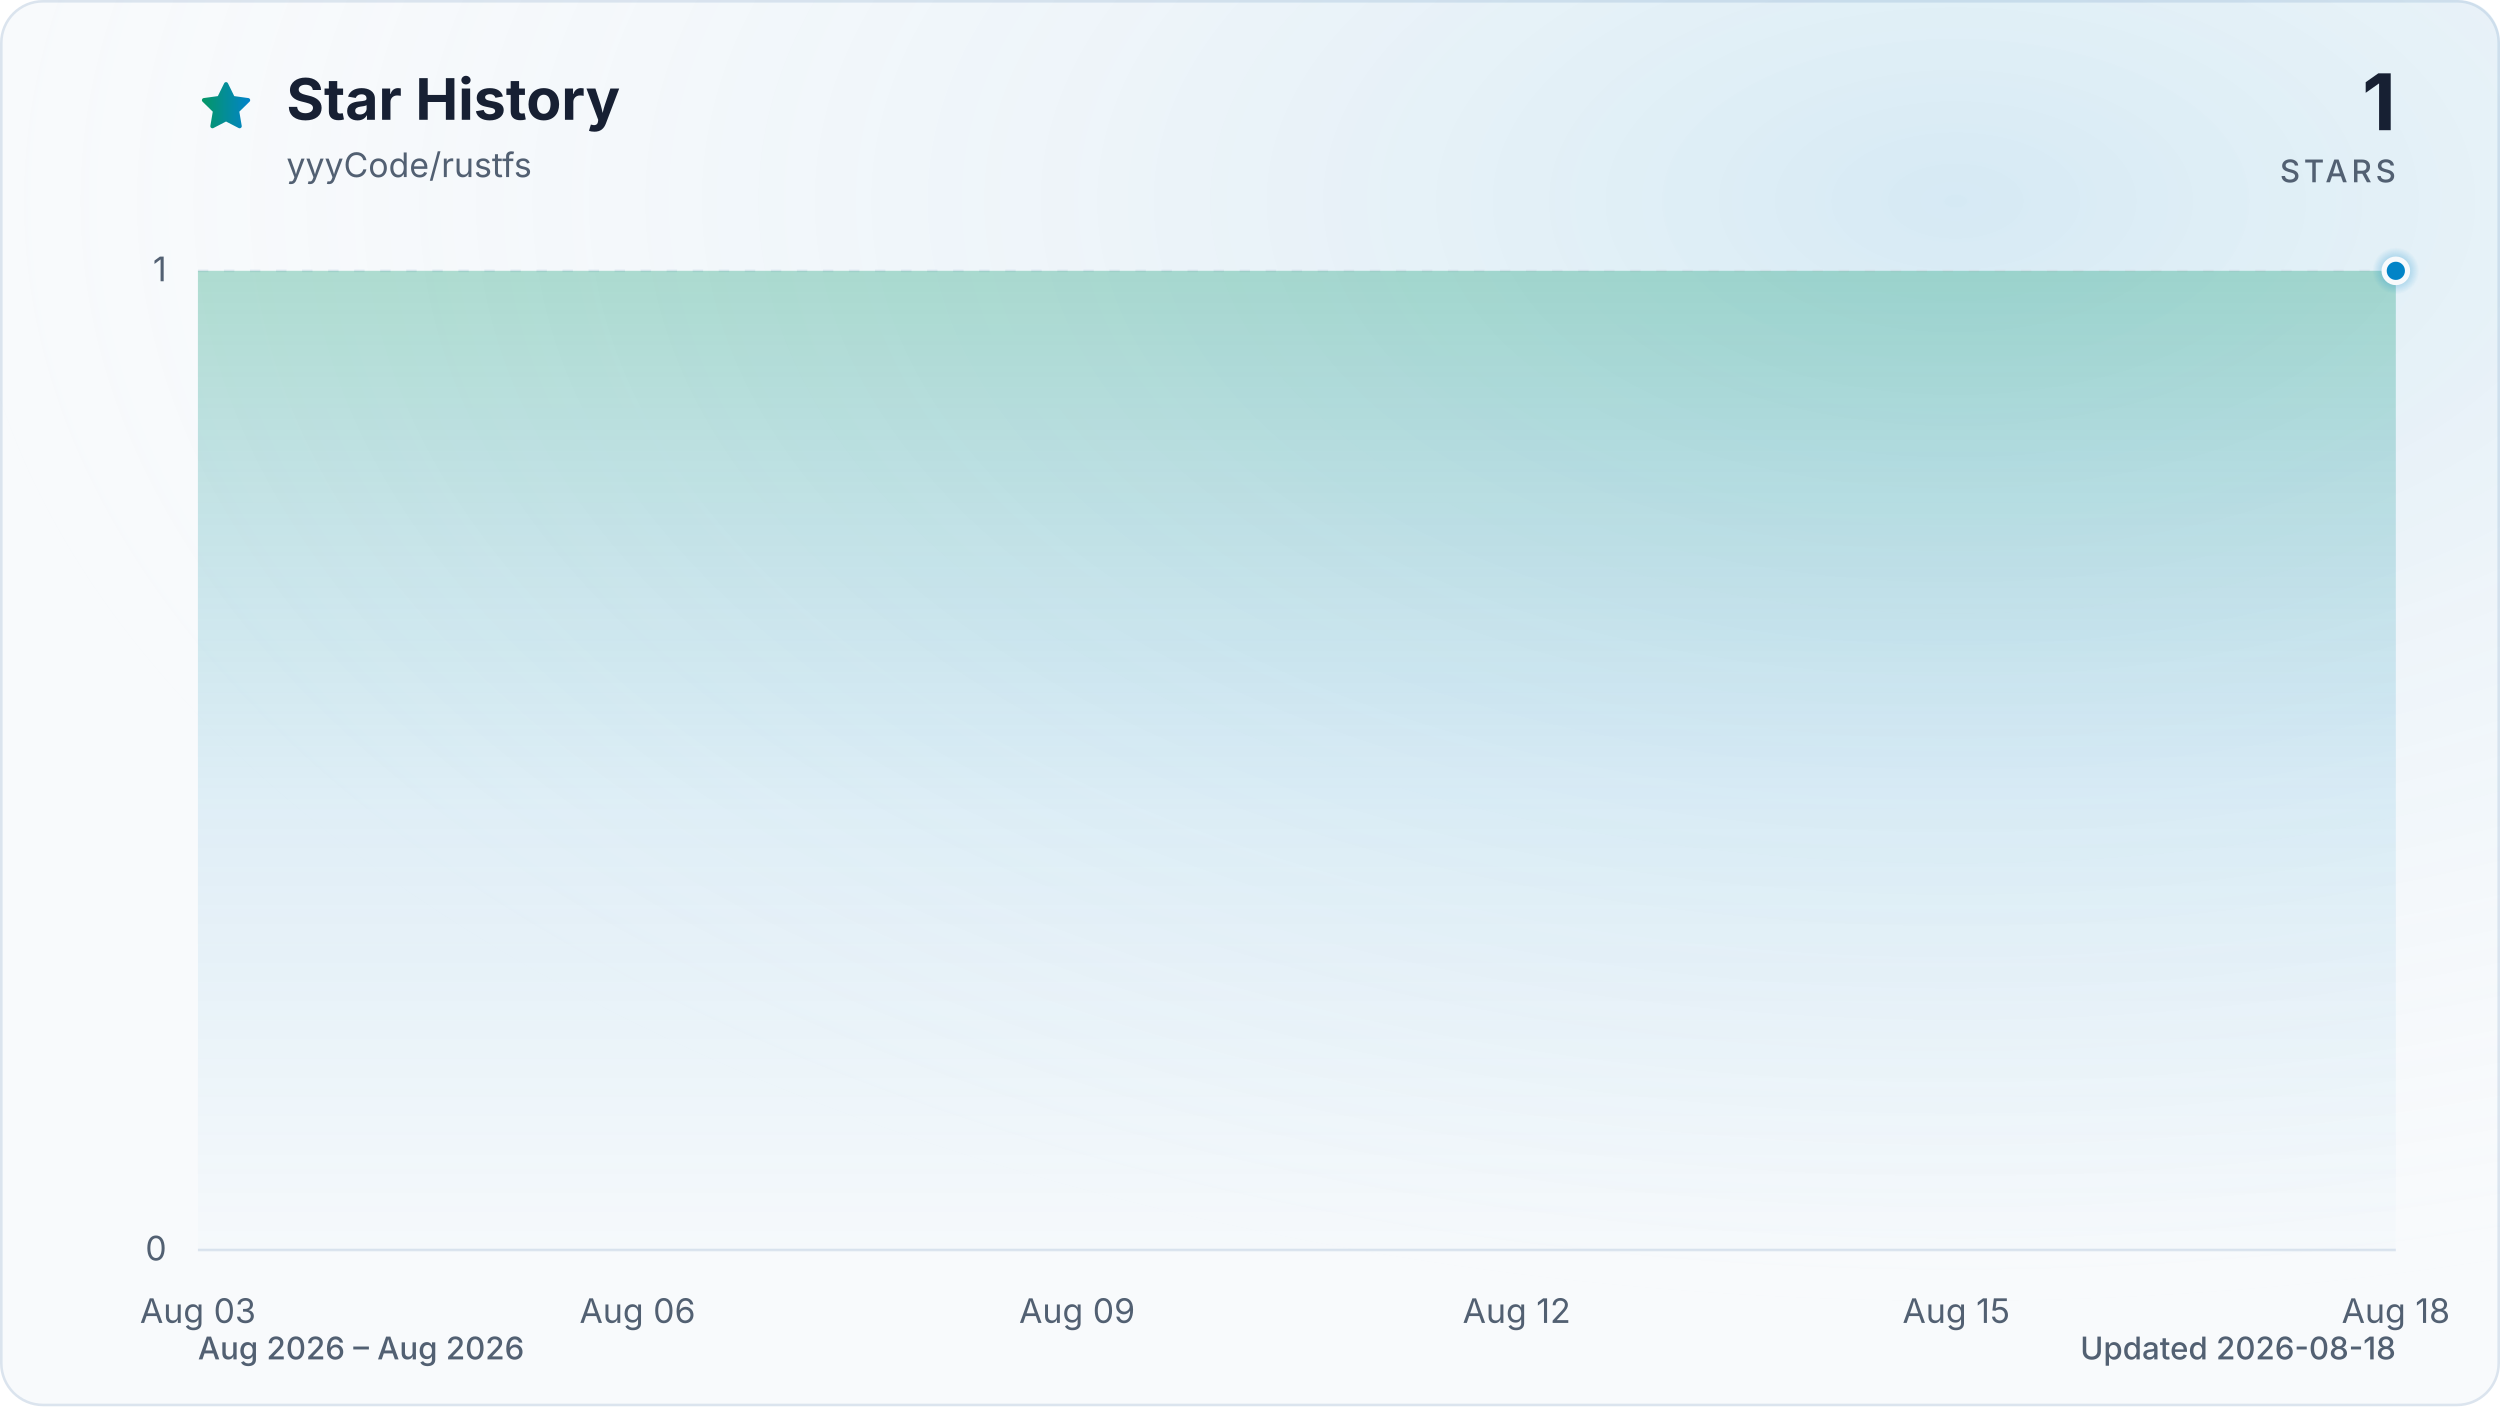
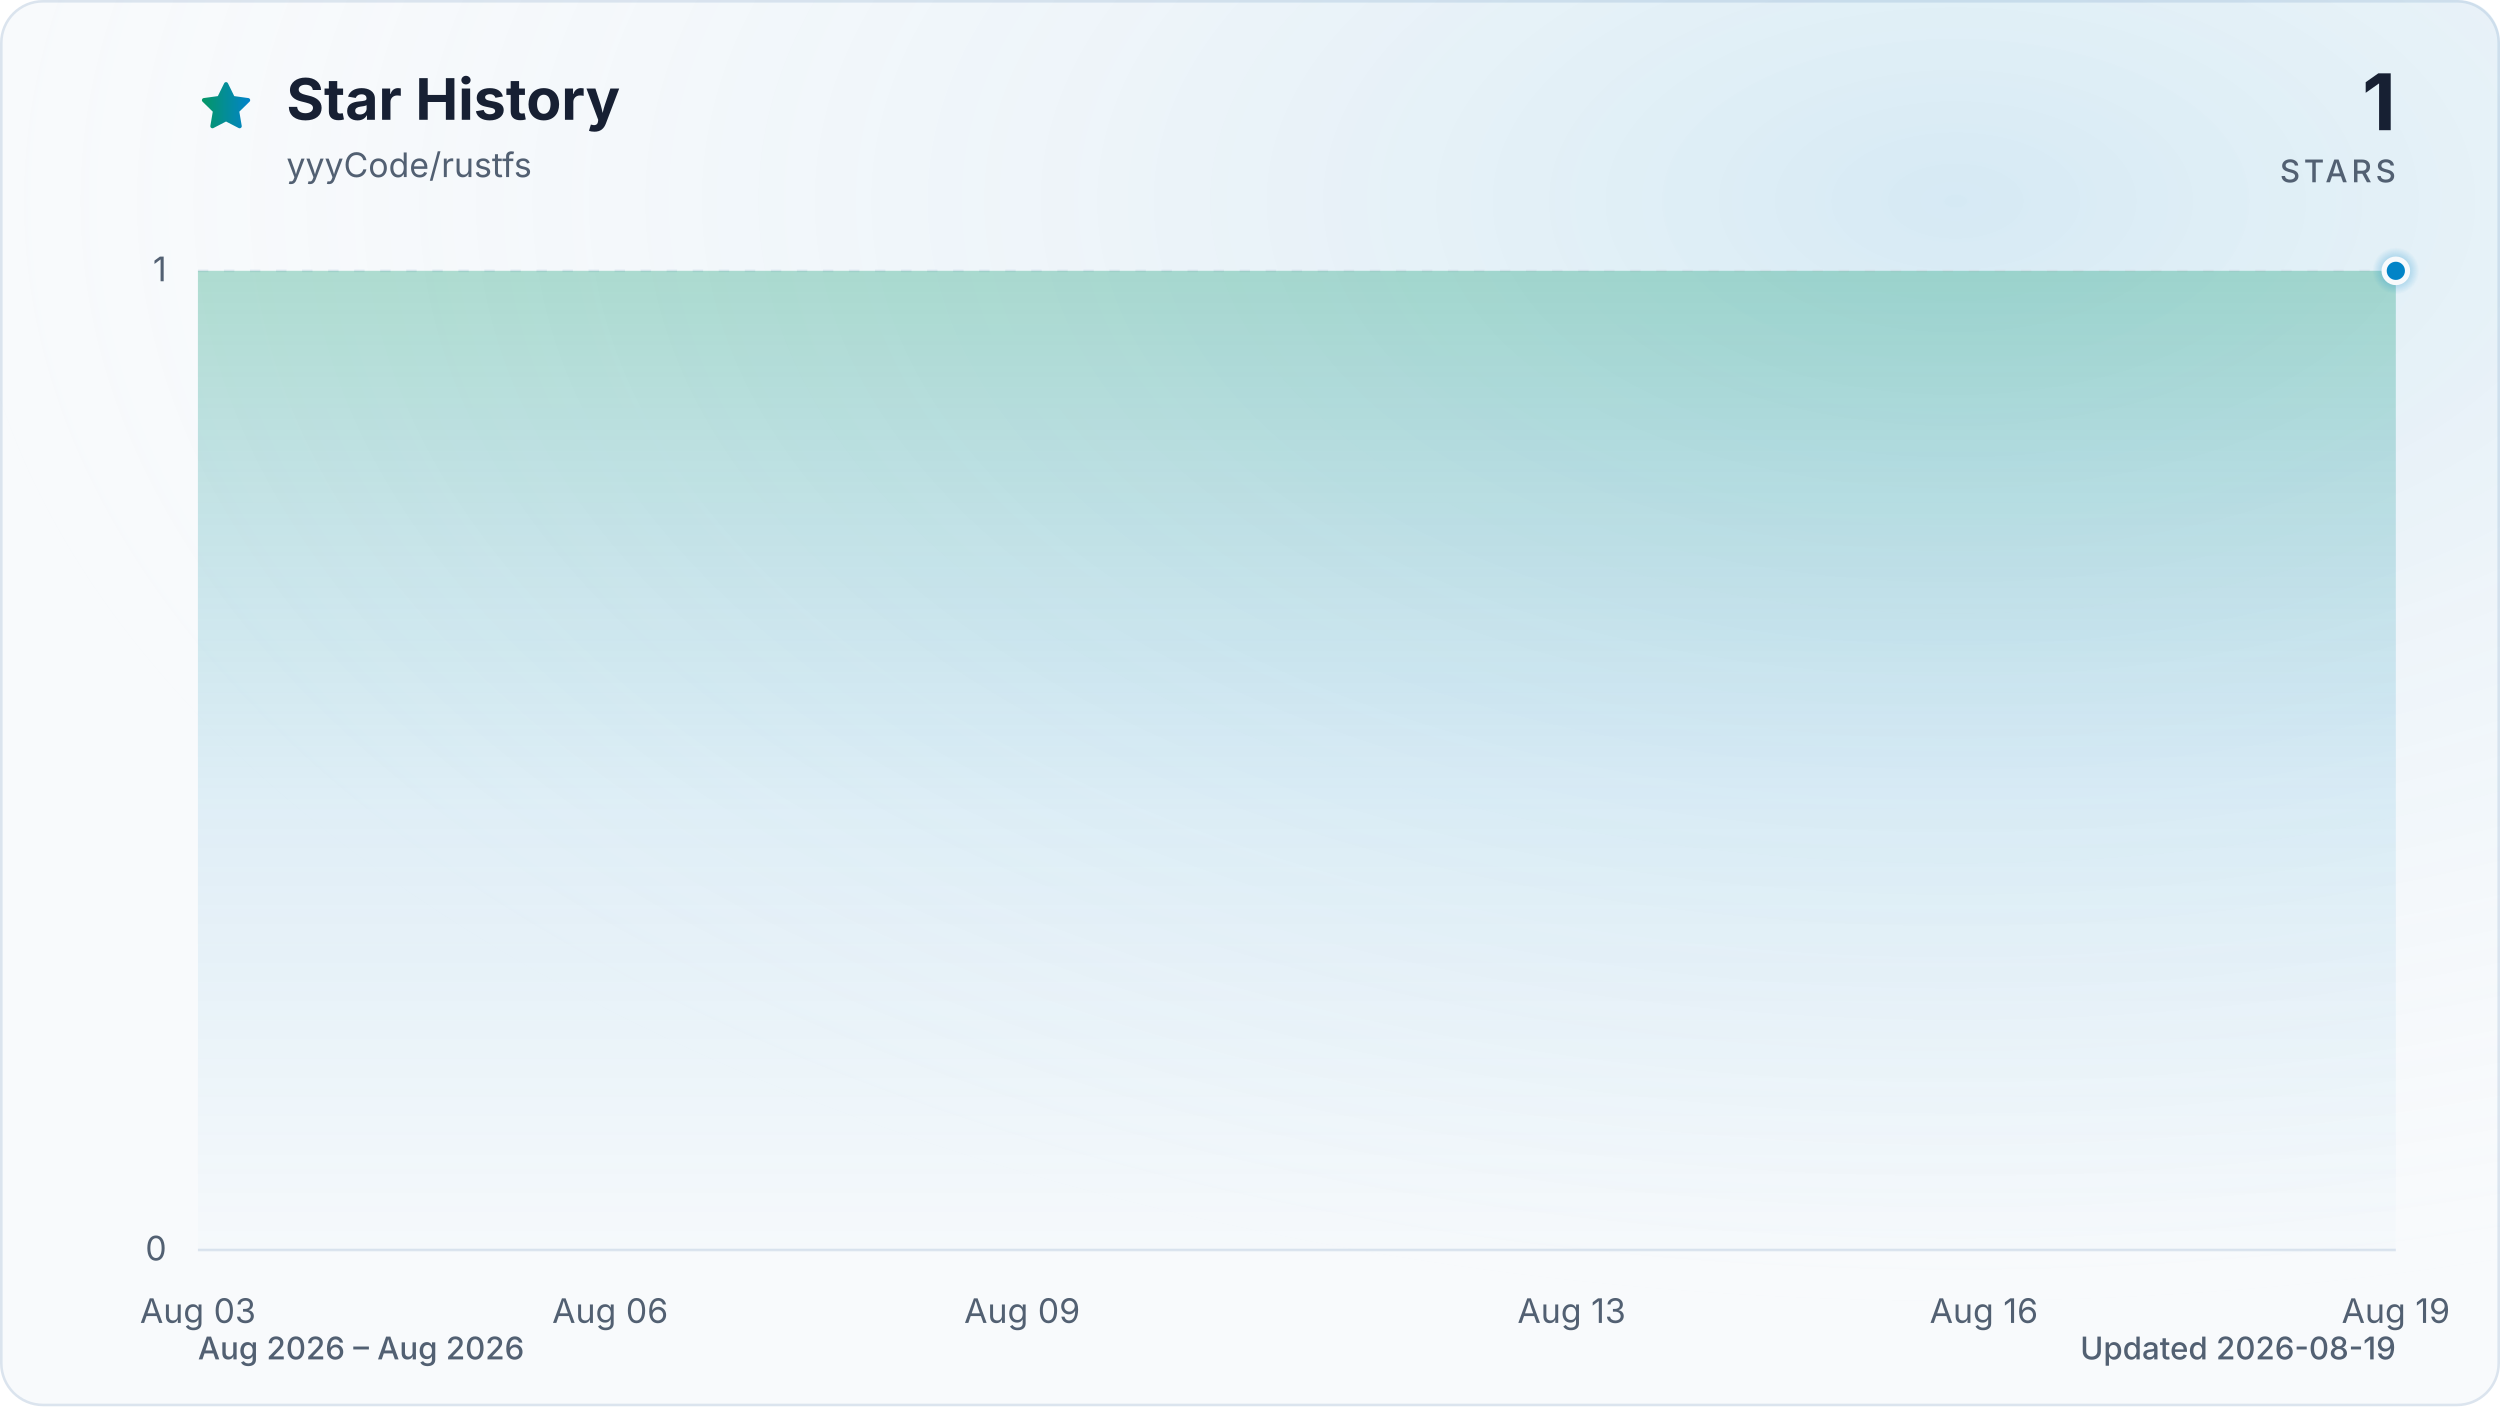
<svg xmlns="http://www.w3.org/2000/svg" viewBox="0 0 960 540" role="img" aria-labelledby="title description" data-style="gradient" data-variant="glow" data-animated="true">
  <defs>
    <linearGradient id="trend" x1="0" y1="0" x2="1" y2="0">
      <stop offset="0%" stop-color="#059669" />
      <stop offset="100%" stop-color="#0284c7" />
    </linearGradient>
    <linearGradient id="area" x1="0" y1="0" x2="0" y2="1">
      <stop offset="0%" stop-color="#059669" stop-opacity="0.30" />
      <stop offset="55%" stop-color="#0284c7" stop-opacity="0.10" />
      <stop offset="100%" stop-color="#0284c7" stop-opacity="0.01" />
    </linearGradient>
    <radialGradient id="marker-halo" cx="50%" cy="50%" r="50%">
      <stop offset="0%" stop-color="#0284c7" stop-opacity="0.55" />
      <stop offset="100%" stop-color="#0284c7" stop-opacity="0" />
    </radialGradient>
    <radialGradient id="surface-glow" cx="78%" cy="14%" r="80%">
      <stop offset="0%" stop-color="#0284c7" stop-opacity="0.14" />
      <stop offset="100%" stop-color="#f8fafc" stop-opacity="0" />
    </radialGradient>
    <filter id="trend-glow" x="-20%" y="-20%" width="140%" height="140%">
      <feGaussianBlur stdDeviation="7" />
    </filter>
  </defs>
  <style>
.trend-enter{transform-box:fill-box;transform-origin:center;animation:trend-enter 520ms cubic-bezier(0.16,1,0.3,1)}
.marker-enter{transform-box:fill-box;transform-origin:center;animation:marker-enter 320ms cubic-bezier(0.16,1,0.3,1) 200ms both}
.marker-pulse{transform-box:fill-box;transform-origin:center;animation:marker-pulse 2.6s ease-out infinite}
@keyframes trend-enter{from{opacity:.35;transform:translateY(10px)}to{opacity:1;transform:translateY(0)}}
@keyframes marker-enter{from{opacity:0;transform:scale(.4)}to{opacity:1;transform:scale(1)}}
@keyframes marker-pulse{0%{opacity:.5;transform:scale(.7)}70%,100%{opacity:0;transform:scale(2.1)}}
@media (prefers-reduced-motion:reduce){.trend-enter,.marker-enter,.marker-pulse{animation:none!important}}
@media (prefers-reduced-motion:reduce){.marker-pulse{opacity:0}}
</style>
  <rect x="0.5" y="0.5" width="959" height="539" fill="#f8fafc" stroke="#dbe4ee" stroke-width="1" rx="16" />
  <rect width="960" height="540" fill="url(#surface-glow)" rx="16" />
  <path d="M12 2.6l2.9 5.9 6.5.9-4.7 4.6 1.1 6.5-5.8-3-5.8 3 1.1-6.5-4.7-4.6 6.5-.9L12 2.6Z" transform="translate(76 30) scale(.9)" fill="url(#trend)" stroke="url(#trend)" stroke-width="1.8" stroke-linejoin="round" aria-hidden="true" />
  <text x="110" y="46" fill="#172033" font-family="ui-sans-serif, system-ui, -apple-system, BlinkMacSystemFont, 'Segoe UI', sans-serif" font-size="22" font-weight="700">Star History</text>
  <text x="110" y="68" fill="#526072" font-family="ui-sans-serif, system-ui, -apple-system, BlinkMacSystemFont, 'Segoe UI', sans-serif" font-size="13">yyyCode/rustfs</text>
  <text x="920" y="50" fill="#172033" font-family="ui-sans-serif, system-ui, -apple-system, BlinkMacSystemFont, 'Segoe UI', sans-serif" font-size="30" font-weight="700" text-anchor="end">1</text>
  <text x="920" y="70" fill="#526072" font-family="ui-sans-serif, system-ui, -apple-system, BlinkMacSystemFont, 'Segoe UI', sans-serif" font-size="12" font-weight="500" letter-spacing="1.5" text-anchor="end">STARS</text>
  <line x1="76" y1="480.0" x2="920" y2="480.0" stroke="#dbe4ee" stroke-width="1" stroke-dasharray="0" opacity="1" />
  <text x="64" y="484.0" fill="#526072" font-family="ui-sans-serif, system-ui, -apple-system, BlinkMacSystemFont, 'Segoe UI', sans-serif" font-size="13" text-anchor="end">0</text>
  <line x1="76" y1="104.0" x2="920" y2="104.0" stroke="#dbe4ee" stroke-width="1" stroke-dasharray="4 6" opacity="0.7" />
  <text x="64" y="108.0" fill="#526072" font-family="ui-sans-serif, system-ui, -apple-system, BlinkMacSystemFont, 'Segoe UI', sans-serif" font-size="13" text-anchor="end">1</text>
  <text x="76.0" y="508" fill="#526072" font-family="ui-sans-serif, system-ui, -apple-system, BlinkMacSystemFont, 'Segoe UI', sans-serif" font-size="13" text-anchor="middle">Aug 03</text>
-   <text x="244.8" y="508" fill="#526072" font-family="ui-sans-serif, system-ui, -apple-system, BlinkMacSystemFont, 'Segoe UI', sans-serif" font-size="13" text-anchor="middle">Aug 06</text>
-   <text x="413.6" y="508" fill="#526072" font-family="ui-sans-serif, system-ui, -apple-system, BlinkMacSystemFont, 'Segoe UI', sans-serif" font-size="13" text-anchor="middle">Aug 09</text>
-   <text x="582.4" y="508" fill="#526072" font-family="ui-sans-serif, system-ui, -apple-system, BlinkMacSystemFont, 'Segoe UI', sans-serif" font-size="13" text-anchor="middle">Aug 12</text>
-   <text x="751.2" y="508" fill="#526072" font-family="ui-sans-serif, system-ui, -apple-system, BlinkMacSystemFont, 'Segoe UI', sans-serif" font-size="13" text-anchor="middle">Aug 15</text>
-   <text x="920.0" y="508" fill="#526072" font-family="ui-sans-serif, system-ui, -apple-system, BlinkMacSystemFont, 'Segoe UI', sans-serif" font-size="13" text-anchor="middle">Aug 18</text>
+   <text x="234.3" y="508" fill="#526072" font-family="ui-sans-serif, system-ui, -apple-system, BlinkMacSystemFont, 'Segoe UI', sans-serif" font-size="13" text-anchor="middle">Aug 06</text>
+   <text x="392.5" y="508" fill="#526072" font-family="ui-sans-serif, system-ui, -apple-system, BlinkMacSystemFont, 'Segoe UI', sans-serif" font-size="13" text-anchor="middle">Aug 09</text>
+   <text x="603.5" y="508" fill="#526072" font-family="ui-sans-serif, system-ui, -apple-system, BlinkMacSystemFont, 'Segoe UI', sans-serif" font-size="13" text-anchor="middle">Aug 13</text>
+   <text x="761.8" y="508" fill="#526072" font-family="ui-sans-serif, system-ui, -apple-system, BlinkMacSystemFont, 'Segoe UI', sans-serif" font-size="13" text-anchor="middle">Aug 16</text>
+   <text x="920.0" y="508" fill="#526072" font-family="ui-sans-serif, system-ui, -apple-system, BlinkMacSystemFont, 'Segoe UI', sans-serif" font-size="13" text-anchor="middle">Aug 19</text>
  <g class="trend-enter">
-     <path d="M 76.0 104.0 C 94.8 104.0, 113.5 104.0, 132.3 104.0 C 151.0 104.0, 169.8 104.0, 188.5 104.0 C 207.3 104.0, 226.0 104.0, 244.8 104.0 C 263.6 104.0, 282.3 104.0, 301.1 104.0 C 319.8 104.0, 338.6 104.0, 357.3 104.0 C 376.1 104.0, 394.8 104.0, 413.6 104.0 C 432.4 104.0, 451.1 104.0, 469.9 104.0 C 488.6 104.0, 507.4 104.0, 526.1 104.0 C 544.9 104.0, 563.6 104.0, 582.4 104.0 C 601.2 104.0, 619.9 104.0, 638.7 104.0 C 657.4 104.0, 676.2 104.0, 694.9 104.0 C 713.7 104.0, 732.4 104.0, 751.2 104.0 C 770.0 104.0, 788.7 104.0, 807.5 104.0 C 826.2 104.0, 845.0 104.0, 863.7 104.0 C 882.5 104.0, 901.2 104.0, 920.0 104.0 L 920.0 480.0 L 76.0 480.0 Z" fill="url(#area)" />
-     <path d="M 76.0 104.0 C 94.8 104.0, 113.5 104.0, 132.3 104.0 C 151.0 104.0, 169.8 104.0, 188.5 104.0 C 207.3 104.0, 226.0 104.0, 244.8 104.0 C 263.6 104.0, 282.3 104.0, 301.1 104.0 C 319.8 104.0, 338.6 104.0, 357.3 104.0 C 376.1 104.0, 394.8 104.0, 413.6 104.0 C 432.4 104.0, 451.1 104.0, 469.9 104.0 C 488.6 104.0, 507.4 104.0, 526.1 104.0 C 544.9 104.0, 563.6 104.0, 582.4 104.0 C 601.2 104.0, 619.9 104.0, 638.7 104.0 C 657.4 104.0, 676.2 104.0, 694.9 104.0 C 713.7 104.0, 732.4 104.0, 751.2 104.0 C 770.0 104.0, 788.7 104.0, 807.5 104.0 C 826.2 104.0, 845.0 104.0, 863.7 104.0 C 882.5 104.0, 901.2 104.0, 920.0 104.0" fill="none" stroke="url(#trend)" stroke-width="12" stroke-linecap="round" stroke-linejoin="round" opacity="0.16" filter="url(#trend-glow)" />
-     <path d="M 76.0 104.0 C 94.8 104.0, 113.5 104.0, 132.3 104.0 C 151.0 104.0, 169.8 104.0, 188.5 104.0 C 207.3 104.0, 226.0 104.0, 244.8 104.0 C 263.6 104.0, 282.3 104.0, 301.1 104.0 C 319.8 104.0, 338.6 104.0, 357.3 104.0 C 376.1 104.0, 394.8 104.0, 413.6 104.0 C 432.4 104.0, 451.1 104.0, 469.9 104.0 C 488.6 104.0, 507.4 104.0, 526.1 104.0 C 544.9 104.0, 563.6 104.0, 582.4 104.0 C 601.2 104.0, 619.9 104.0, 638.7 104.0 C 657.4 104.0, 676.2 104.0, 694.9 104.0 C 713.7 104.0, 732.4 104.0, 751.2 104.0 C 770.0 104.0, 788.7 104.0, 807.5 104.0 C 826.2 104.0, 845.0 104.0, 863.7 104.0 C 882.5 104.0, 901.2 104.0, 920.0 104.0" fill="none" stroke="url(#trend)" stroke-width="3" stroke-linecap="round" stroke-linejoin="round" />
+     <path d="M 76.0 104.0 C 93.6 104.0, 111.2 104.0, 128.8 104.0 C 146.3 104.0, 163.9 104.0, 181.5 104.0 C 199.1 104.0, 216.7 104.0, 234.3 104.0 C 251.8 104.0, 269.4 104.0, 287.0 104.0 C 304.6 104.0, 322.2 104.0, 339.8 104.0 C 357.3 104.0, 374.9 104.0, 392.5 104.0 C 410.1 104.0, 427.7 104.0, 445.3 104.0 C 462.8 104.0, 480.4 104.0, 498.0 104.0 C 515.6 104.0, 533.2 104.0, 550.8 104.0 C 568.3 104.0, 585.9 104.0, 603.5 104.0 C 621.1 104.0, 638.7 104.0, 656.3 104.0 C 673.8 104.0, 691.4 104.0, 709.0 104.0 C 726.6 104.0, 744.2 104.0, 761.8 104.0 C 779.3 104.0, 796.9 104.0, 814.5 104.0 C 832.1 104.0, 849.7 104.0, 867.3 104.0 C 884.8 104.0, 902.4 104.0, 920.0 104.0 L 920.0 480.0 L 76.0 480.0 Z" fill="url(#area)" />
+     <path d="M 76.0 104.0 C 93.6 104.0, 111.2 104.0, 128.8 104.0 C 146.3 104.0, 163.9 104.0, 181.5 104.0 C 199.1 104.0, 216.7 104.0, 234.3 104.0 C 251.8 104.0, 269.4 104.0, 287.0 104.0 C 304.6 104.0, 322.2 104.0, 339.8 104.0 C 357.3 104.0, 374.9 104.0, 392.5 104.0 C 410.1 104.0, 427.7 104.0, 445.3 104.0 C 462.8 104.0, 480.4 104.0, 498.0 104.0 C 515.6 104.0, 533.2 104.0, 550.8 104.0 C 568.3 104.0, 585.9 104.0, 603.5 104.0 C 621.1 104.0, 638.7 104.0, 656.3 104.0 C 673.8 104.0, 691.4 104.0, 709.0 104.0 C 726.6 104.0, 744.2 104.0, 761.8 104.0 C 779.3 104.0, 796.9 104.0, 814.5 104.0 C 832.1 104.0, 849.7 104.0, 867.3 104.0 C 884.8 104.0, 902.4 104.0, 920.0 104.0" fill="none" stroke="url(#trend)" stroke-width="12" stroke-linecap="round" stroke-linejoin="round" opacity="0.16" filter="url(#trend-glow)" />
+     <path d="M 76.0 104.0 C 93.6 104.0, 111.2 104.0, 128.8 104.0 C 146.3 104.0, 163.9 104.0, 181.5 104.0 C 199.1 104.0, 216.7 104.0, 234.3 104.0 C 251.8 104.0, 269.4 104.0, 287.0 104.0 C 304.6 104.0, 322.2 104.0, 339.8 104.0 C 357.3 104.0, 374.9 104.0, 392.5 104.0 C 410.1 104.0, 427.7 104.0, 445.3 104.0 C 462.8 104.0, 480.4 104.0, 498.0 104.0 C 515.6 104.0, 533.2 104.0, 550.8 104.0 C 568.3 104.0, 585.9 104.0, 603.5 104.0 C 621.1 104.0, 638.7 104.0, 656.3 104.0 C 673.8 104.0, 691.4 104.0, 709.0 104.0 C 726.6 104.0, 744.2 104.0, 761.8 104.0 C 779.3 104.0, 796.9 104.0, 814.5 104.0 C 832.1 104.0, 849.7 104.0, 867.3 104.0 C 884.8 104.0, 902.4 104.0, 920.0 104.0" fill="none" stroke="url(#trend)" stroke-width="3" stroke-linecap="round" stroke-linejoin="round" />
  </g>
  <g class="marker-enter">
    <circle class="marker-pulse" cx="920.0" cy="104.0" r="9" fill="url(#marker-halo)" />
    <circle cx="920.0" cy="104.0" r="4.5" fill="#0284c7" stroke="#f8fafc" stroke-width="2" />
  </g>
  <text x="76" y="522" fill="#526072" font-family="ui-sans-serif, system-ui, -apple-system, BlinkMacSystemFont, 'Segoe UI', sans-serif" font-size="12" font-weight="500">Aug 2026 – Aug 2026</text>
-   <text x="920" y="522" fill="#526072" font-family="ui-sans-serif, system-ui, -apple-system, BlinkMacSystemFont, 'Segoe UI', sans-serif" font-size="12" font-weight="500" text-anchor="end">Updated 2026-08-18</text>
+   <text x="920" y="522" fill="#526072" font-family="ui-sans-serif, system-ui, -apple-system, BlinkMacSystemFont, 'Segoe UI', sans-serif" font-size="12" font-weight="500" text-anchor="end">Updated 2026-08-19</text>
</svg>
